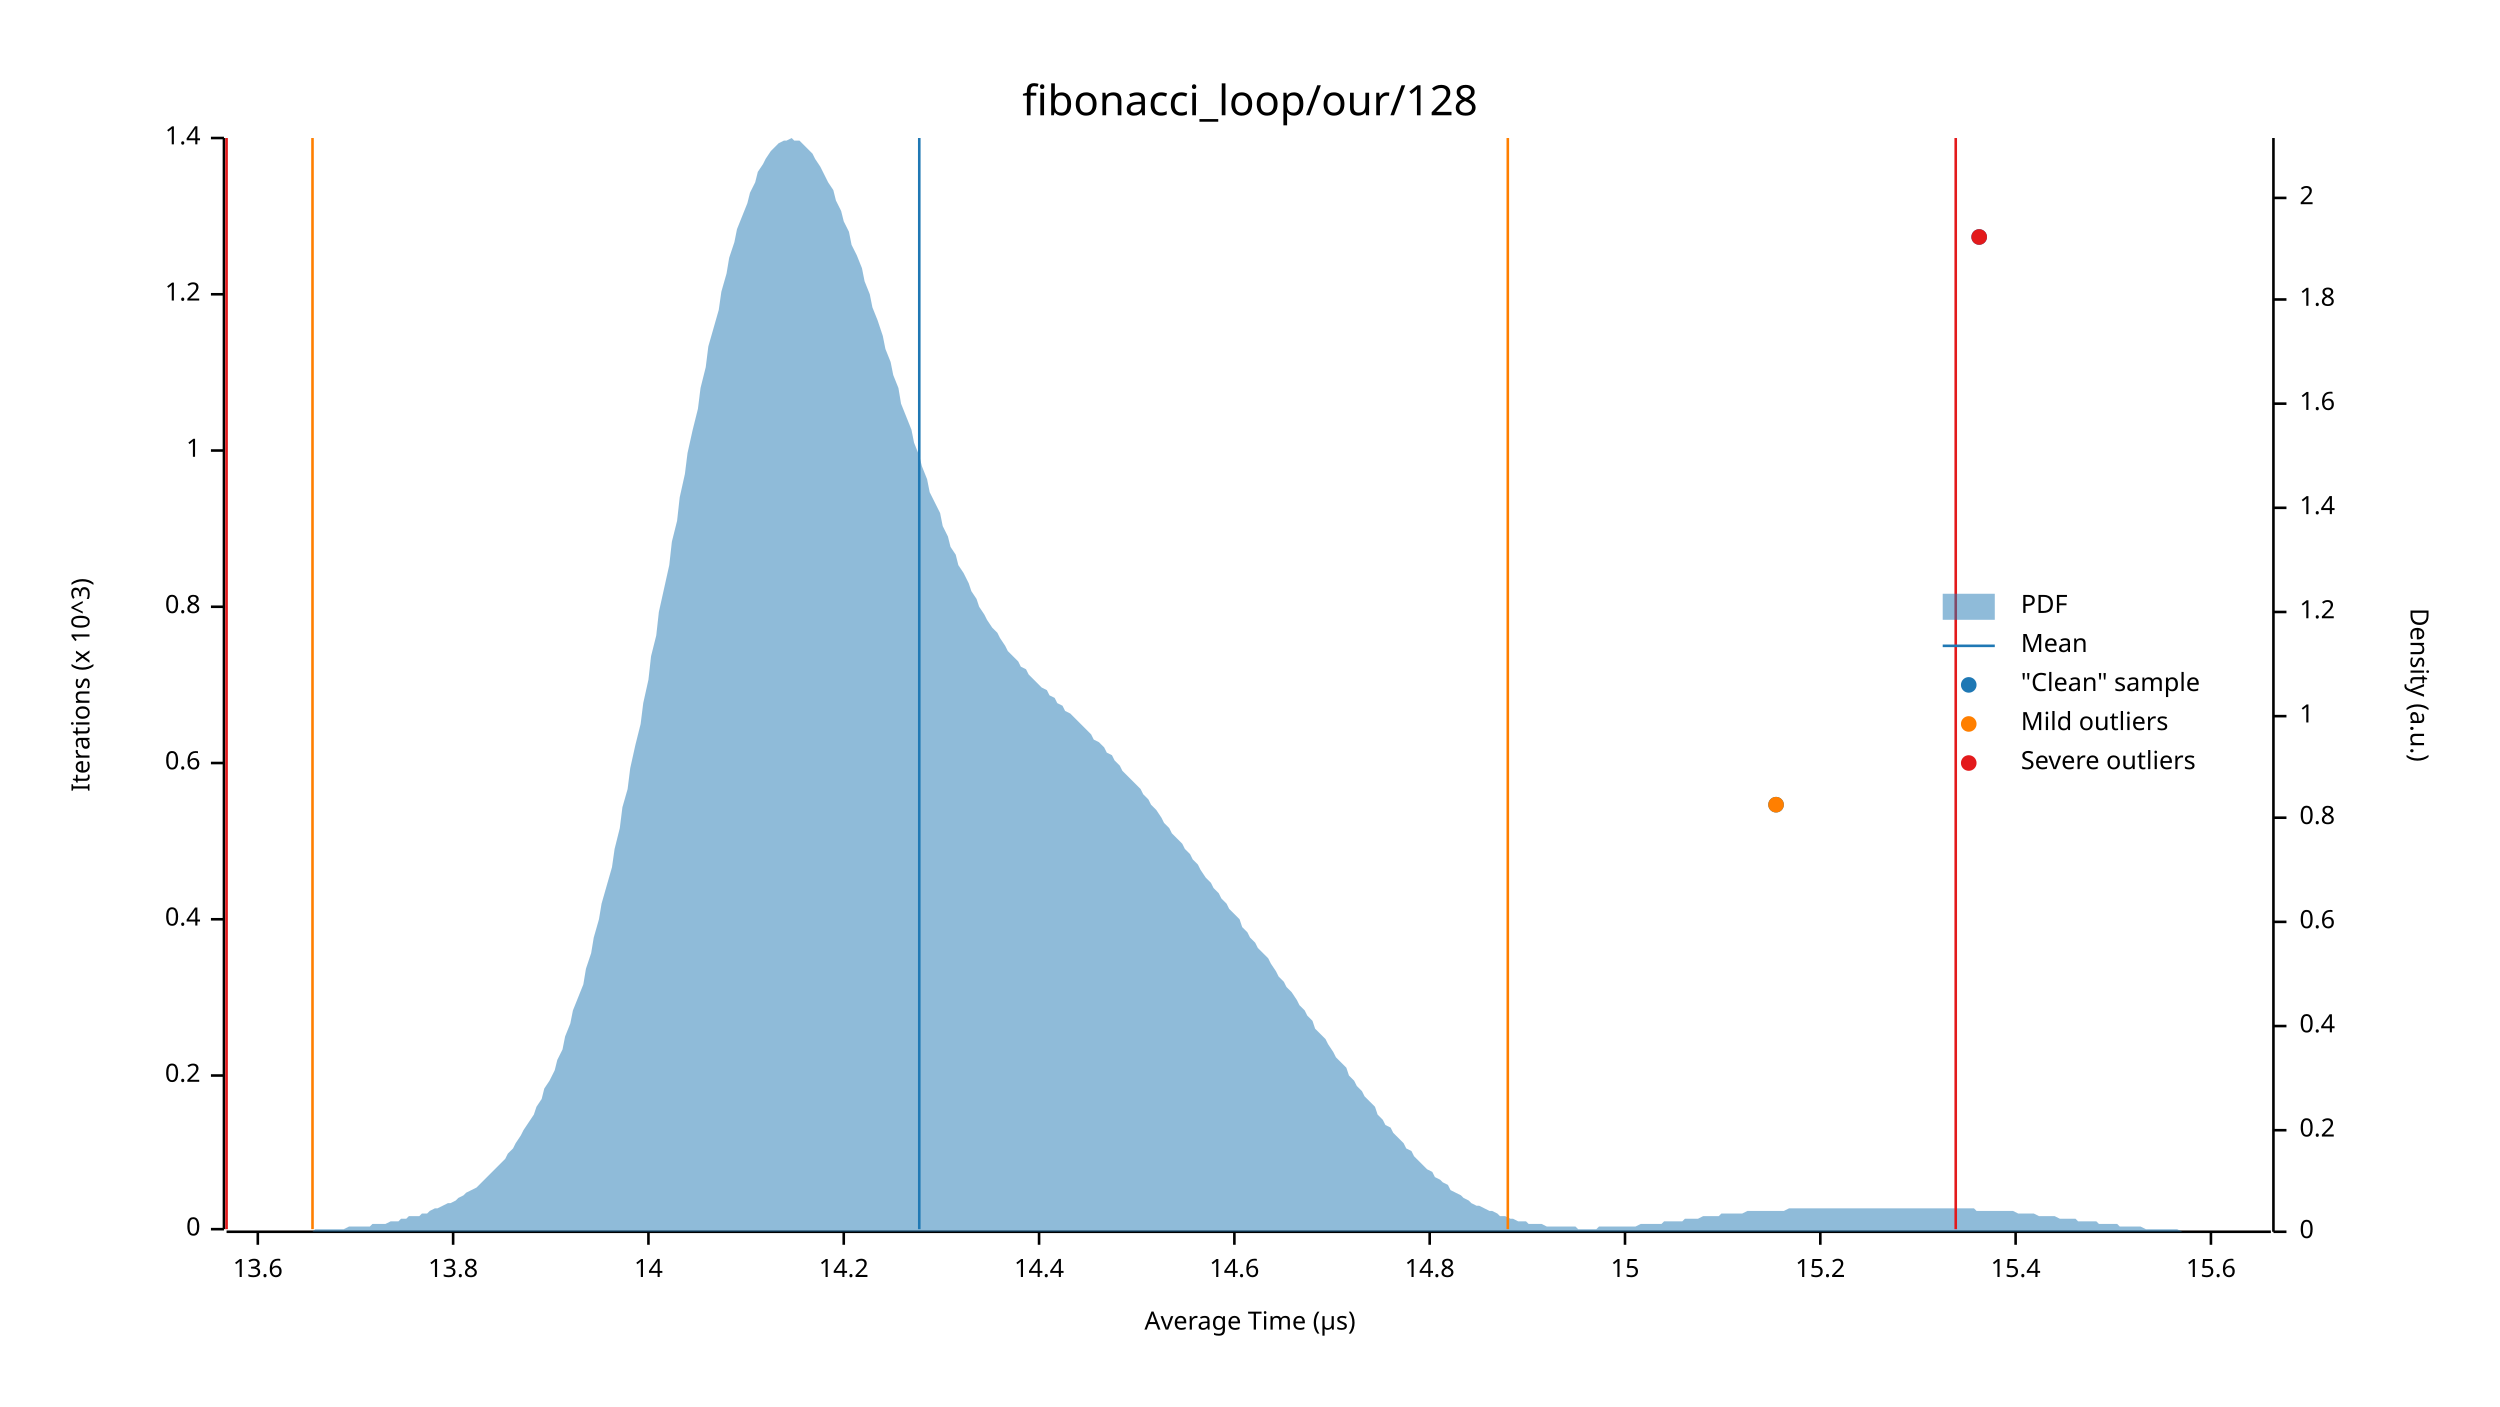
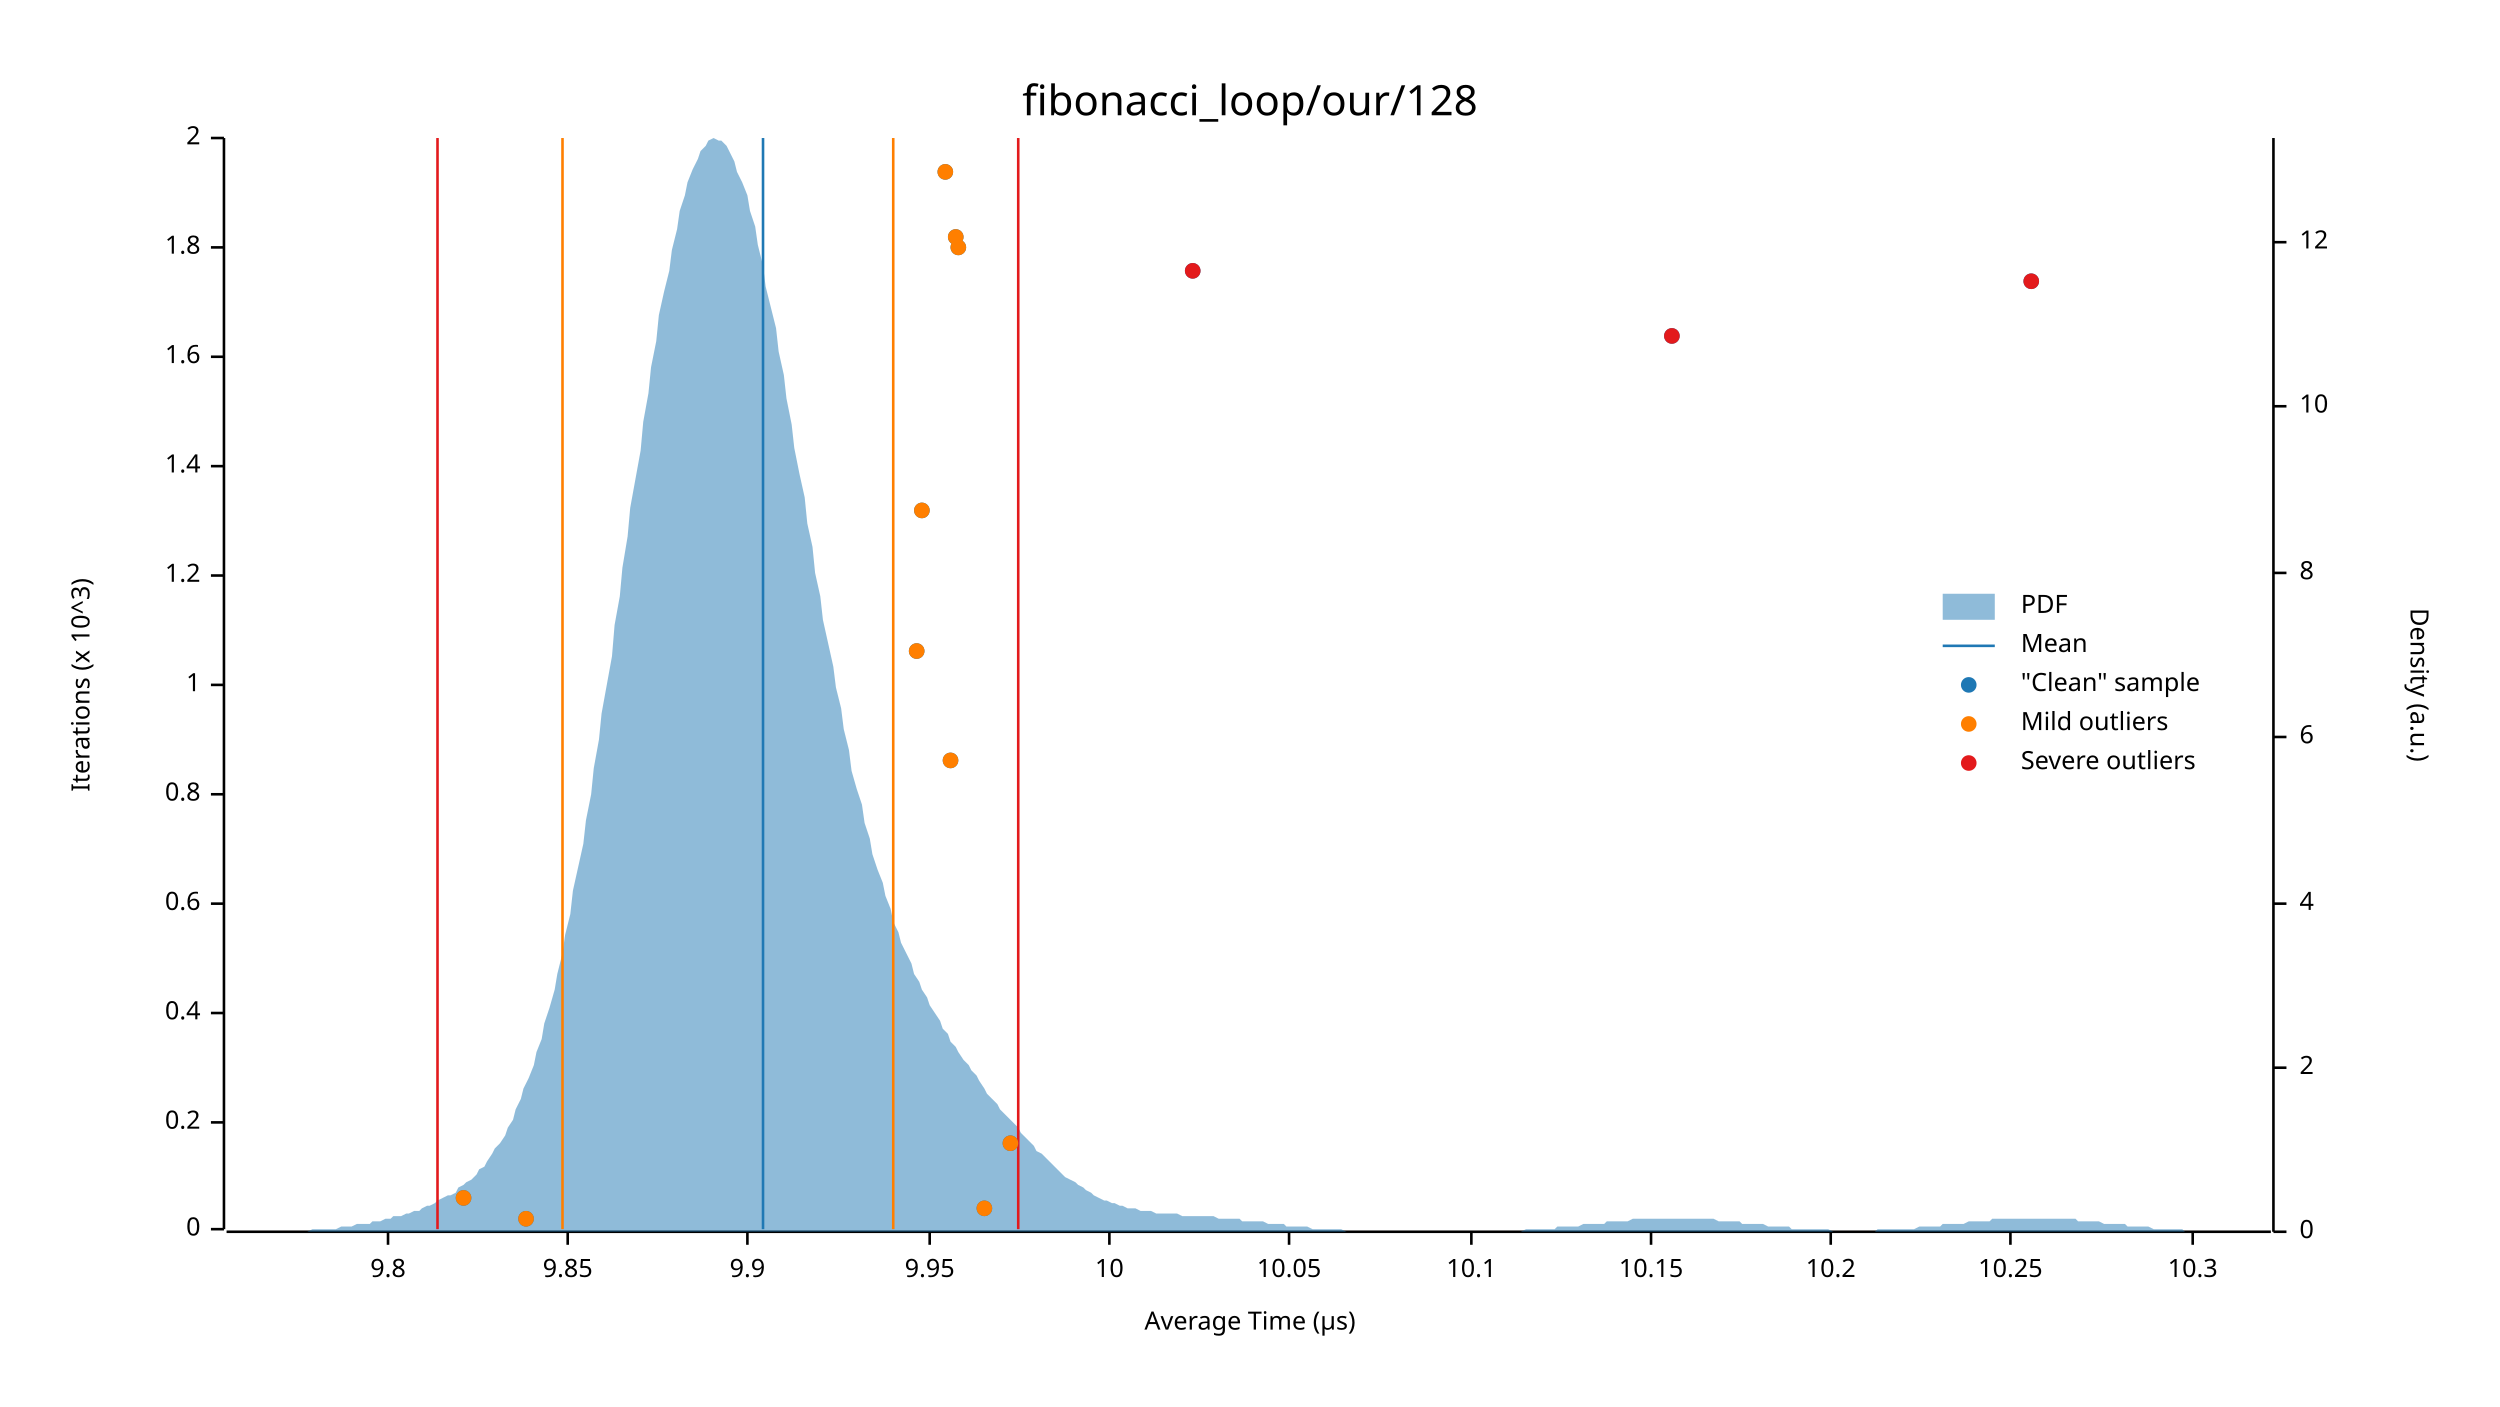
<svg xmlns="http://www.w3.org/2000/svg" width="960" height="540" viewBox="0 0 960 540">
  <text x="480" y="32" dy="0.76em" text-anchor="middle" font-family="sans-serif" font-size="16.129" opacity="1" fill="#000000">
fibonacci_loop/our/128
</text>
  <text x="27" y="263" dy="0.76em" text-anchor="middle" font-family="sans-serif" font-size="9.677" opacity="1" fill="#000000" transform="rotate(270, 27, 263)">
Iterations (x 10^3)
</text>
  <text x="480" y="513" dy="-0.5ex" text-anchor="middle" font-family="sans-serif" font-size="9.677" opacity="1" fill="#000000">
Average Time (µs)
</text>
  <polyline fill="none" opacity="1" stroke="#000000" stroke-width="1" points="86,53 86,472 " />
  <text x="77" y="472" dy="0.5ex" text-anchor="end" font-family="sans-serif" font-size="9.677" opacity="1" fill="#000000">
0
</text>
  <polyline fill="none" opacity="1" stroke="#000000" stroke-width="1" points="81,472 86,472 " />
-   <text x="77" y="413" dy="0.5ex" text-anchor="end" font-family="sans-serif" font-size="9.677" opacity="1" fill="#000000">
+   <text x="77" y="431" dy="0.5ex" text-anchor="end" font-family="sans-serif" font-size="9.677" opacity="1" fill="#000000">
0.2
</text>
-   <polyline fill="none" opacity="1" stroke="#000000" stroke-width="1" points="81,413 86,413 " />
-   <text x="77" y="353" dy="0.5ex" text-anchor="end" font-family="sans-serif" font-size="9.677" opacity="1" fill="#000000">
+   <polyline fill="none" opacity="1" stroke="#000000" stroke-width="1" points="81,431 86,431 " />
+   <text x="77" y="389" dy="0.5ex" text-anchor="end" font-family="sans-serif" font-size="9.677" opacity="1" fill="#000000">
0.4
</text>
-   <polyline fill="none" opacity="1" stroke="#000000" stroke-width="1" points="81,353 86,353 " />
-   <text x="77" y="293" dy="0.5ex" text-anchor="end" font-family="sans-serif" font-size="9.677" opacity="1" fill="#000000">
+   <polyline fill="none" opacity="1" stroke="#000000" stroke-width="1" points="81,389 86,389 " />
+   <text x="77" y="347" dy="0.5ex" text-anchor="end" font-family="sans-serif" font-size="9.677" opacity="1" fill="#000000">
0.6
</text>
-   <polyline fill="none" opacity="1" stroke="#000000" stroke-width="1" points="81,293 86,293 " />
-   <text x="77" y="233" dy="0.5ex" text-anchor="end" font-family="sans-serif" font-size="9.677" opacity="1" fill="#000000">
+   <polyline fill="none" opacity="1" stroke="#000000" stroke-width="1" points="81,347 86,347 " />
+   <text x="77" y="305" dy="0.5ex" text-anchor="end" font-family="sans-serif" font-size="9.677" opacity="1" fill="#000000">
0.8
</text>
-   <polyline fill="none" opacity="1" stroke="#000000" stroke-width="1" points="81,233 86,233 " />
-   <text x="77" y="173" dy="0.5ex" text-anchor="end" font-family="sans-serif" font-size="9.677" opacity="1" fill="#000000">
+   <polyline fill="none" opacity="1" stroke="#000000" stroke-width="1" points="81,305 86,305 " />
+   <text x="77" y="263" dy="0.5ex" text-anchor="end" font-family="sans-serif" font-size="9.677" opacity="1" fill="#000000">
1
</text>
-   <polyline fill="none" opacity="1" stroke="#000000" stroke-width="1" points="81,173 86,173 " />
-   <text x="77" y="113" dy="0.5ex" text-anchor="end" font-family="sans-serif" font-size="9.677" opacity="1" fill="#000000">
+   <polyline fill="none" opacity="1" stroke="#000000" stroke-width="1" points="81,263 86,263 " />
+   <text x="77" y="221" dy="0.5ex" text-anchor="end" font-family="sans-serif" font-size="9.677" opacity="1" fill="#000000">
1.2
</text>
-   <polyline fill="none" opacity="1" stroke="#000000" stroke-width="1" points="81,113 86,113 " />
+   <polyline fill="none" opacity="1" stroke="#000000" stroke-width="1" points="81,221 86,221 " />
+   <text x="77" y="179" dy="0.5ex" text-anchor="end" font-family="sans-serif" font-size="9.677" opacity="1" fill="#000000">
+ 1.4
+ </text>
+   <polyline fill="none" opacity="1" stroke="#000000" stroke-width="1" points="81,179 86,179 " />
+   <text x="77" y="137" dy="0.5ex" text-anchor="end" font-family="sans-serif" font-size="9.677" opacity="1" fill="#000000">
+ 1.6
+ </text>
+   <polyline fill="none" opacity="1" stroke="#000000" stroke-width="1" points="81,137 86,137 " />
+   <text x="77" y="95" dy="0.5ex" text-anchor="end" font-family="sans-serif" font-size="9.677" opacity="1" fill="#000000">
+ 1.8
+ </text>
+   <polyline fill="none" opacity="1" stroke="#000000" stroke-width="1" points="81,95 86,95 " />
  <text x="77" y="53" dy="0.5ex" text-anchor="end" font-family="sans-serif" font-size="9.677" opacity="1" fill="#000000">
- 1.4
+ 2
</text>
  <polyline fill="none" opacity="1" stroke="#000000" stroke-width="1" points="81,53 86,53 " />
  <polyline fill="none" opacity="1" stroke="#000000" stroke-width="1" points="87,473 872,473 " />
-   <text x="99" y="483" dy="0.76em" text-anchor="middle" font-family="sans-serif" font-size="9.677" opacity="1" fill="#000000">
- 13.6
+   <text x="149" y="483" dy="0.76em" text-anchor="middle" font-family="sans-serif" font-size="9.677" opacity="1" fill="#000000">
+ 9.8
</text>
-   <polyline fill="none" opacity="1" stroke="#000000" stroke-width="1" points="99,473 99,478 " />
-   <text x="174" y="483" dy="0.76em" text-anchor="middle" font-family="sans-serif" font-size="9.677" opacity="1" fill="#000000">
- 13.8
+   <polyline fill="none" opacity="1" stroke="#000000" stroke-width="1" points="149,473 149,478 " />
+   <text x="218" y="483" dy="0.76em" text-anchor="middle" font-family="sans-serif" font-size="9.677" opacity="1" fill="#000000">
+ 9.85
</text>
-   <polyline fill="none" opacity="1" stroke="#000000" stroke-width="1" points="174,473 174,478 " />
-   <text x="249" y="483" dy="0.76em" text-anchor="middle" font-family="sans-serif" font-size="9.677" opacity="1" fill="#000000">
- 14
+   <polyline fill="none" opacity="1" stroke="#000000" stroke-width="1" points="218,473 218,478 " />
+   <text x="287" y="483" dy="0.76em" text-anchor="middle" font-family="sans-serif" font-size="9.677" opacity="1" fill="#000000">
+ 9.9
</text>
-   <polyline fill="none" opacity="1" stroke="#000000" stroke-width="1" points="249,473 249,478 " />
-   <text x="324" y="483" dy="0.76em" text-anchor="middle" font-family="sans-serif" font-size="9.677" opacity="1" fill="#000000">
- 14.2
+   <polyline fill="none" opacity="1" stroke="#000000" stroke-width="1" points="287,473 287,478 " />
+   <text x="357" y="483" dy="0.76em" text-anchor="middle" font-family="sans-serif" font-size="9.677" opacity="1" fill="#000000">
+ 9.95
</text>
-   <polyline fill="none" opacity="1" stroke="#000000" stroke-width="1" points="324,473 324,478 " />
-   <text x="399" y="483" dy="0.76em" text-anchor="middle" font-family="sans-serif" font-size="9.677" opacity="1" fill="#000000">
- 14.4
+   <polyline fill="none" opacity="1" stroke="#000000" stroke-width="1" points="357,473 357,478 " />
+   <text x="426" y="483" dy="0.76em" text-anchor="middle" font-family="sans-serif" font-size="9.677" opacity="1" fill="#000000">
+ 10
</text>
-   <polyline fill="none" opacity="1" stroke="#000000" stroke-width="1" points="399,473 399,478 " />
-   <text x="474" y="483" dy="0.76em" text-anchor="middle" font-family="sans-serif" font-size="9.677" opacity="1" fill="#000000">
- 14.6
+   <polyline fill="none" opacity="1" stroke="#000000" stroke-width="1" points="426,473 426,478 " />
+   <text x="495" y="483" dy="0.76em" text-anchor="middle" font-family="sans-serif" font-size="9.677" opacity="1" fill="#000000">
+ 10.05
</text>
-   <polyline fill="none" opacity="1" stroke="#000000" stroke-width="1" points="474,473 474,478 " />
-   <text x="549" y="483" dy="0.76em" text-anchor="middle" font-family="sans-serif" font-size="9.677" opacity="1" fill="#000000">
- 14.8
+   <polyline fill="none" opacity="1" stroke="#000000" stroke-width="1" points="495,473 495,478 " />
+   <text x="565" y="483" dy="0.76em" text-anchor="middle" font-family="sans-serif" font-size="9.677" opacity="1" fill="#000000">
+ 10.1
</text>
-   <polyline fill="none" opacity="1" stroke="#000000" stroke-width="1" points="549,473 549,478 " />
-   <text x="624" y="483" dy="0.76em" text-anchor="middle" font-family="sans-serif" font-size="9.677" opacity="1" fill="#000000">
- 15
+   <polyline fill="none" opacity="1" stroke="#000000" stroke-width="1" points="565,473 565,478 " />
+   <text x="634" y="483" dy="0.76em" text-anchor="middle" font-family="sans-serif" font-size="9.677" opacity="1" fill="#000000">
+ 10.15
</text>
-   <polyline fill="none" opacity="1" stroke="#000000" stroke-width="1" points="624,473 624,478 " />
-   <text x="699" y="483" dy="0.76em" text-anchor="middle" font-family="sans-serif" font-size="9.677" opacity="1" fill="#000000">
- 15.2
+   <polyline fill="none" opacity="1" stroke="#000000" stroke-width="1" points="634,473 634,478 " />
+   <text x="703" y="483" dy="0.76em" text-anchor="middle" font-family="sans-serif" font-size="9.677" opacity="1" fill="#000000">
+ 10.2
</text>
-   <polyline fill="none" opacity="1" stroke="#000000" stroke-width="1" points="699,473 699,478 " />
-   <text x="774" y="483" dy="0.76em" text-anchor="middle" font-family="sans-serif" font-size="9.677" opacity="1" fill="#000000">
- 15.4
+   <polyline fill="none" opacity="1" stroke="#000000" stroke-width="1" points="703,473 703,478 " />
+   <text x="772" y="483" dy="0.76em" text-anchor="middle" font-family="sans-serif" font-size="9.677" opacity="1" fill="#000000">
+ 10.25
</text>
-   <polyline fill="none" opacity="1" stroke="#000000" stroke-width="1" points="774,473 774,478 " />
-   <text x="849" y="483" dy="0.76em" text-anchor="middle" font-family="sans-serif" font-size="9.677" opacity="1" fill="#000000">
- 15.6
+   <polyline fill="none" opacity="1" stroke="#000000" stroke-width="1" points="772,473 772,478 " />
+   <text x="842" y="483" dy="0.76em" text-anchor="middle" font-family="sans-serif" font-size="9.677" opacity="1" fill="#000000">
+ 10.3
</text>
-   <polyline fill="none" opacity="1" stroke="#000000" stroke-width="1" points="849,473 849,478 " />
+   <polyline fill="none" opacity="1" stroke="#000000" stroke-width="1" points="842,473 842,478 " />
  <text x="933" y="263" dy="0.76em" text-anchor="middle" font-family="sans-serif" font-size="9.677" opacity="1" fill="#000000" transform="rotate(90, 933, 263)">
Density (a.u.)
</text>
  <polyline fill="none" opacity="1" stroke="#000000" stroke-width="1" points="873,53 873,473 " />
  <text x="883" y="473" dy="0.5ex" text-anchor="start" font-family="sans-serif" font-size="9.677" opacity="1" fill="#000000">
0
</text>
  <polyline fill="none" opacity="1" stroke="#000000" stroke-width="1" points="873,473 878,473 " />
-   <text x="883" y="434" dy="0.5ex" text-anchor="start" font-family="sans-serif" font-size="9.677" opacity="1" fill="#000000">
- 0.2
- </text>
-   <polyline fill="none" opacity="1" stroke="#000000" stroke-width="1" points="873,434 878,434 " />
-   <text x="883" y="394" dy="0.5ex" text-anchor="start" font-family="sans-serif" font-size="9.677" opacity="1" fill="#000000">
- 0.4
- </text>
-   <polyline fill="none" opacity="1" stroke="#000000" stroke-width="1" points="873,394 878,394 " />
-   <text x="883" y="354" dy="0.5ex" text-anchor="start" font-family="sans-serif" font-size="9.677" opacity="1" fill="#000000">
- 0.6
- </text>
-   <polyline fill="none" opacity="1" stroke="#000000" stroke-width="1" points="873,354 878,354 " />
-   <text x="883" y="314" dy="0.5ex" text-anchor="start" font-family="sans-serif" font-size="9.677" opacity="1" fill="#000000">
- 0.8
- </text>
-   <polyline fill="none" opacity="1" stroke="#000000" stroke-width="1" points="873,314 878,314 " />
-   <text x="883" y="275" dy="0.5ex" text-anchor="start" font-family="sans-serif" font-size="9.677" opacity="1" fill="#000000">
- 1
- </text>
-   <polyline fill="none" opacity="1" stroke="#000000" stroke-width="1" points="873,275 878,275 " />
-   <text x="883" y="235" dy="0.5ex" text-anchor="start" font-family="sans-serif" font-size="9.677" opacity="1" fill="#000000">
- 1.2
- </text>
-   <polyline fill="none" opacity="1" stroke="#000000" stroke-width="1" points="873,235 878,235 " />
-   <text x="883" y="195" dy="0.5ex" text-anchor="start" font-family="sans-serif" font-size="9.677" opacity="1" fill="#000000">
- 1.4
- </text>
-   <polyline fill="none" opacity="1" stroke="#000000" stroke-width="1" points="873,195 878,195 " />
-   <text x="883" y="155" dy="0.5ex" text-anchor="start" font-family="sans-serif" font-size="9.677" opacity="1" fill="#000000">
- 1.6
- </text>
-   <polyline fill="none" opacity="1" stroke="#000000" stroke-width="1" points="873,155 878,155 " />
-   <text x="883" y="115" dy="0.5ex" text-anchor="start" font-family="sans-serif" font-size="9.677" opacity="1" fill="#000000">
- 1.8
- </text>
-   <polyline fill="none" opacity="1" stroke="#000000" stroke-width="1" points="873,115 878,115 " />
-   <text x="883" y="76" dy="0.5ex" text-anchor="start" font-family="sans-serif" font-size="9.677" opacity="1" fill="#000000">
+   <text x="883" y="410" dy="0.5ex" text-anchor="start" font-family="sans-serif" font-size="9.677" opacity="1" fill="#000000">
2
</text>
-   <polyline fill="none" opacity="1" stroke="#000000" stroke-width="1" points="873,76 878,76 " />
-   <polygon opacity="0.5" fill="#1F78B4" points="87,473 88,473 90,473 91,473 93,473 94,473 96,473 98,473 99,473 101,473 102,473 104,473 105,473 107,473 109,473 110,473 112,473 113,473 115,473 116,473 118,473 120,473 121,472 123,472 124,472 126,472 127,472 129,472 131,472 132,472 134,471 135,471 137,471 138,471 140,471 142,471 143,470 145,470 146,470 148,470 150,469 151,469 153,469 154,468 156,468 157,467 159,467 161,467 162,466 164,466 165,465 167,464 168,464 170,463 172,462 173,462 175,461 176,460 178,459 179,458 181,457 183,456 184,455 186,453 187,452 189,450 190,449 192,447 194,445 195,443 197,441 198,439 200,436 201,434 203,431 205,428 206,425 208,422 209,418 211,415 213,411 214,407 216,403 217,398 219,393 220,388 222,383 224,378 225,372 227,366 228,360 230,353 231,347 233,340 235,333 236,326 238,318 239,310 241,303 242,295 244,286 246,278 247,270 249,261 250,252 252,244 253,235 255,226 257,217 258,208 260,200 261,191 263,182 264,174 266,165 268,157 269,149 271,141 272,133 274,126 276,119 277,112 279,105 280,99 282,93 283,88 285,83 287,78 288,74 290,70 291,66 293,63 294,61 296,58 298,56 299,55 301,54 302,54 304,53 305,54 307,54 309,56 310,57 312,59 313,61 315,64 316,66 318,70 320,73 321,77 323,81 324,85 326,89 327,94 329,98 331,103 332,108 334,113 335,118 337,123 339,129 340,134 342,139 343,144 345,149 346,155 348,160 350,165 351,170 353,175 354,179 356,184 357,189 359,193 361,197 362,202 364,206 365,210 367,213 368,217 370,220 372,224 373,227 375,230 376,233 378,236 379,238 381,241 383,243 384,245 386,248 387,250 389,252 391,254 392,256 394,257 395,259 397,261 398,262 400,264 402,265 403,267 405,268 406,270 408,271 409,273 411,274 413,276 414,277 416,279 417,280 419,282 420,284 422,285 424,287 425,289 427,290 428,292 430,294 431,296 433,298 435,300 436,301 438,303 439,305 441,307 442,309 444,311 446,314 447,316 449,318 450,320 452,322 454,324 455,326 457,328 458,330 460,332 461,334 463,337 465,339 466,341 468,343 469,345 471,347 472,349 474,351 476,353 477,356 479,358 480,360 482,362 483,364 485,366 487,368 488,370 490,373 491,375 493,377 494,379 496,381 498,384 499,386 501,388 502,390 504,392 505,395 507,397 509,399 510,401 512,404 513,406 515,408 517,410 518,413 520,415 521,417 523,419 524,421 526,423 528,425 529,428 531,430 532,432 534,433 535,435 537,437 539,439 540,441 542,442 543,444 545,446 546,447 548,449 550,450 551,452 553,453 554,454 556,455 557,457 559,458 561,459 562,460 564,461 565,462 567,463 568,463 570,464 572,465 573,465 575,466 576,467 578,467 580,468 581,468 583,469 584,469 586,469 587,470 589,470 591,470 592,470 594,471 595,471 597,471 598,471 600,471 602,471 603,471 605,471 606,472 608,472 609,472 611,472 613,472 614,471 616,471 617,471 619,471 620,471 622,471 624,471 625,471 627,471 628,471 630,470 632,470 633,470 635,470 636,470 638,470 639,469 641,469 643,469 644,469 646,469 647,468 649,468 650,468 652,468 654,467 655,467 657,467 658,467 660,467 661,466 663,466 665,466 666,466 668,466 669,466 671,465 672,465 674,465 676,465 677,465 679,465 680,465 682,465 683,465 685,465 687,464 688,464 690,464 691,464 693,464 695,464 696,464 698,464 699,464 701,464 702,464 704,464 706,464 707,464 709,464 710,464 712,464 713,464 715,464 717,464 718,464 720,464 721,464 723,464 724,464 726,464 728,464 729,464 731,464 732,464 734,464 735,464 737,464 739,464 740,464 742,464 743,464 745,464 746,464 748,464 750,464 751,464 753,464 754,464 756,464 758,464 759,465 761,465 762,465 764,465 765,465 767,465 769,465 770,465 772,465 773,465 775,466 776,466 778,466 780,466 781,466 783,467 784,467 786,467 787,467 789,467 791,468 792,468 794,468 795,468 797,468 798,469 800,469 802,469 803,469 805,469 806,470 808,470 809,470 811,470 813,470 814,471 816,471 817,471 819,471 821,471 822,471 824,472 825,472 827,472 828,472 830,472 832,472 833,472 835,472 836,472 838,473 839,473 841,473 843,473 844,473 846,473 847,473 849,473 850,473 852,473 854,473 855,473 857,473 858,473 860,473 861,473 863,473 865,473 866,473 868,473 869,473 871,473 873,473 873,473 87,473 " />
-   <polyline fill="none" opacity="1" stroke="#1F78B4" stroke-width="1" points="353,472 353,53 " />
-   <polyline fill="none" opacity="1" stroke="#FF7F00" stroke-width="1" points="120,472 120,53 " />
-   <polyline fill="none" opacity="1" stroke="#FF7F00" stroke-width="1" points="579,472 579,53 " />
-   <polyline fill="none" opacity="1" stroke="#E31A1C" stroke-width="1" points="87,472 87,53 " />
-   <polyline fill="none" opacity="1" stroke="#E31A1C" stroke-width="1" points="751,472 751,53 " />
-   <circle cx="682" cy="309" r="3" opacity="1" fill="#1F78B4" stroke="none" stroke-width="1" />
-   <circle cx="760" cy="91" r="3" opacity="1" fill="#1F78B4" stroke="none" stroke-width="1" />
-   <circle cx="682" cy="309" r="3" opacity="1" fill="#FF7F00" stroke="none" stroke-width="1" />
-   <circle cx="760" cy="91" r="3" opacity="1" fill="#E31A1C" stroke="none" stroke-width="1" />
+   <polyline fill="none" opacity="1" stroke="#000000" stroke-width="1" points="873,410 878,410 " />
+   <text x="883" y="347" dy="0.5ex" text-anchor="start" font-family="sans-serif" font-size="9.677" opacity="1" fill="#000000">
+ 4
+ </text>
+   <polyline fill="none" opacity="1" stroke="#000000" stroke-width="1" points="873,347 878,347 " />
+   <text x="883" y="283" dy="0.5ex" text-anchor="start" font-family="sans-serif" font-size="9.677" opacity="1" fill="#000000">
+ 6
+ </text>
+   <polyline fill="none" opacity="1" stroke="#000000" stroke-width="1" points="873,283 878,283 " />
+   <text x="883" y="220" dy="0.5ex" text-anchor="start" font-family="sans-serif" font-size="9.677" opacity="1" fill="#000000">
+ 8
+ </text>
+   <polyline fill="none" opacity="1" stroke="#000000" stroke-width="1" points="873,220 878,220 " />
+   <text x="883" y="156" dy="0.5ex" text-anchor="start" font-family="sans-serif" font-size="9.677" opacity="1" fill="#000000">
+ 10
+ </text>
+   <polyline fill="none" opacity="1" stroke="#000000" stroke-width="1" points="873,156 878,156 " />
+   <text x="883" y="93" dy="0.5ex" text-anchor="start" font-family="sans-serif" font-size="9.677" opacity="1" fill="#000000">
+ 12
+ </text>
+   <polyline fill="none" opacity="1" stroke="#000000" stroke-width="1" points="873,93 878,93 " />
+   <polygon opacity="0.5" fill="#1F78B4" points="87,473 88,473 90,473 91,473 93,473 94,473 96,473 98,473 99,473 101,473 102,473 104,473 105,473 107,473 109,473 110,473 112,473 113,473 115,473 116,473 118,473 120,472 121,472 123,472 124,472 126,472 127,472 129,472 131,471 132,471 134,471 135,471 137,470 138,470 140,470 142,470 143,469 145,469 146,469 148,468 150,468 151,467 153,467 154,467 156,466 157,466 159,465 161,465 162,464 164,463 165,463 167,462 168,461 170,460 172,459 173,459 175,458 176,456 178,455 179,454 181,453 183,451 184,449 186,448 187,446 189,443 190,441 192,439 194,436 195,433 197,430 198,426 200,422 201,418 203,414 205,409 206,404 208,399 209,393 211,387 213,380 214,374 216,366 217,359 219,351 220,342 222,333 224,324 225,315 227,305 228,295 230,284 231,274 233,263 235,252 236,240 238,229 239,218 241,206 242,195 244,184 246,173 247,162 249,151 250,141 252,131 253,121 255,112 257,104 258,96 260,88 261,81 263,75 264,70 266,65 268,61 269,58 271,56 272,54 274,53 276,54 277,54 279,56 280,58 282,62 283,66 285,70 287,75 288,81 290,87 291,94 293,102 294,110 296,118 298,126 299,135 301,144 302,153 304,163 305,172 307,182 309,191 310,201 312,210 313,220 315,229 316,238 318,247 320,256 321,264 323,272 324,280 326,288 327,296 329,303 331,309 332,316 334,322 335,328 337,334 339,339 340,344 342,349 343,354 345,358 346,362 348,366 350,370 351,374 353,377 354,380 356,383 357,386 359,389 361,392 362,395 364,397 365,400 367,402 368,404 370,407 372,409 373,411 375,413 376,415 378,418 379,420 381,422 383,424 384,426 386,428 387,429 389,431 391,433 392,435 394,437 395,438 397,440 398,442 400,443 402,445 403,446 405,448 406,449 408,451 409,452 411,453 413,454 414,455 416,456 417,457 419,458 420,459 422,460 424,461 425,461 427,462 428,462 430,463 431,463 433,464 435,464 436,464 438,465 439,465 441,465 442,465 444,466 446,466 447,466 449,466 450,466 452,466 454,467 455,467 457,467 458,467 460,467 461,467 463,467 465,467 466,467 468,468 469,468 471,468 472,468 474,468 476,468 477,469 479,469 480,469 482,469 483,469 485,469 487,470 488,470 490,470 491,470 493,470 494,471 496,471 498,471 499,471 501,471 502,471 504,472 505,472 507,472 509,472 510,472 512,472 513,472 515,472 517,473 518,473 520,473 521,473 523,473 524,473 526,473 528,473 529,473 531,473 532,473 534,473 535,473 537,473 539,473 540,473 542,473 543,473 545,473 546,473 548,473 550,473 551,473 553,473 554,473 556,473 557,473 559,473 561,473 562,473 564,473 565,473 567,473 568,473 570,473 572,473 573,473 575,473 576,473 578,473 580,473 581,473 583,473 584,473 586,472 587,472 589,472 591,472 592,472 594,472 595,472 597,472 598,471 600,471 602,471 603,471 605,471 606,471 608,470 609,470 611,470 613,470 614,470 616,470 617,469 619,469 620,469 622,469 624,469 625,469 627,468 628,468 630,468 632,468 633,468 635,468 636,468 638,468 639,468 641,468 643,468 644,468 646,468 647,468 649,468 650,468 652,468 654,468 655,468 657,468 658,468 660,469 661,469 663,469 665,469 666,469 668,469 669,470 671,470 672,470 674,470 676,470 677,470 679,471 680,471 682,471 683,471 685,471 687,471 688,472 690,472 691,472 693,472 695,472 696,472 698,472 699,472 701,472 702,472 704,473 706,473 707,473 709,473 710,473 712,473 713,473 715,473 717,473 718,473 720,473 721,472 723,472 724,472 726,472 728,472 729,472 731,472 732,472 734,472 735,472 737,471 739,471 740,471 742,471 743,471 745,471 746,470 748,470 750,470 751,470 753,470 754,470 756,469 758,469 759,469 761,469 762,469 764,469 765,468 767,468 769,468 770,468 772,468 773,468 775,468 776,468 778,468 780,468 781,468 783,468 784,468 786,468 787,468 789,468 791,468 792,468 794,468 795,468 797,468 798,469 800,469 802,469 803,469 805,469 806,469 808,470 809,470 811,470 813,470 814,470 816,470 817,471 819,471 821,471 822,471 824,471 825,471 827,472 828,472 830,472 832,472 833,472 835,472 836,472 838,472 839,473 841,473 843,473 844,473 846,473 847,473 849,473 850,473 852,473 854,473 855,473 857,473 858,473 860,473 861,473 863,473 865,473 866,473 868,473 869,473 871,473 873,473 873,473 87,473 " />
+   <polyline fill="none" opacity="1" stroke="#1F78B4" stroke-width="1" points="293,472 293,53 " />
+   <polyline fill="none" opacity="1" stroke="#FF7F00" stroke-width="1" points="216,472 216,53 " />
+   <polyline fill="none" opacity="1" stroke="#FF7F00" stroke-width="1" points="343,472 343,53 " />
+   <polyline fill="none" opacity="1" stroke="#E31A1C" stroke-width="1" points="168,472 168,53 " />
+   <polyline fill="none" opacity="1" stroke="#E31A1C" stroke-width="1" points="391,472 391,53 " />
+   <circle cx="202" cy="468" r="3" opacity="1" fill="#1F78B4" stroke="none" stroke-width="1" />
+   <circle cx="378" cy="464" r="3" opacity="1" fill="#1F78B4" stroke="none" stroke-width="1" />
+   <circle cx="178" cy="460" r="3" opacity="1" fill="#1F78B4" stroke="none" stroke-width="1" />
+   <circle cx="388" cy="439" r="3" opacity="1" fill="#1F78B4" stroke="none" stroke-width="1" />
+   <circle cx="365" cy="292" r="3" opacity="1" fill="#1F78B4" stroke="none" stroke-width="1" />
+   <circle cx="352" cy="250" r="3" opacity="1" fill="#1F78B4" stroke="none" stroke-width="1" />
+   <circle cx="354" cy="196" r="3" opacity="1" fill="#1F78B4" stroke="none" stroke-width="1" />
+   <circle cx="642" cy="129" r="3" opacity="1" fill="#1F78B4" stroke="none" stroke-width="1" />
+   <circle cx="780" cy="108" r="3" opacity="1" fill="#1F78B4" stroke="none" stroke-width="1" />
+   <circle cx="458" cy="104" r="3" opacity="1" fill="#1F78B4" stroke="none" stroke-width="1" />
+   <circle cx="368" cy="95" r="3" opacity="1" fill="#1F78B4" stroke="none" stroke-width="1" />
+   <circle cx="367" cy="91" r="3" opacity="1" fill="#1F78B4" stroke="none" stroke-width="1" />
+   <circle cx="363" cy="66" r="3" opacity="1" fill="#1F78B4" stroke="none" stroke-width="1" />
+   <circle cx="202" cy="468" r="3" opacity="1" fill="#FF7F00" stroke="none" stroke-width="1" />
+   <circle cx="378" cy="464" r="3" opacity="1" fill="#FF7F00" stroke="none" stroke-width="1" />
+   <circle cx="178" cy="460" r="3" opacity="1" fill="#FF7F00" stroke="none" stroke-width="1" />
+   <circle cx="388" cy="439" r="3" opacity="1" fill="#FF7F00" stroke="none" stroke-width="1" />
+   <circle cx="365" cy="292" r="3" opacity="1" fill="#FF7F00" stroke="none" stroke-width="1" />
+   <circle cx="352" cy="250" r="3" opacity="1" fill="#FF7F00" stroke="none" stroke-width="1" />
+   <circle cx="354" cy="196" r="3" opacity="1" fill="#FF7F00" stroke="none" stroke-width="1" />
+   <circle cx="368" cy="95" r="3" opacity="1" fill="#FF7F00" stroke="none" stroke-width="1" />
+   <circle cx="367" cy="91" r="3" opacity="1" fill="#FF7F00" stroke="none" stroke-width="1" />
+   <circle cx="363" cy="66" r="3" opacity="1" fill="#FF7F00" stroke="none" stroke-width="1" />
+   <circle cx="642" cy="129" r="3" opacity="1" fill="#E31A1C" stroke="none" stroke-width="1" />
+   <circle cx="780" cy="108" r="3" opacity="1" fill="#E31A1C" stroke="none" stroke-width="1" />
+   <circle cx="458" cy="104" r="3" opacity="1" fill="#E31A1C" stroke="none" stroke-width="1" />
  <text x="776" y="228" dy="0.76em" text-anchor="start" font-family="sans-serif" font-size="9.677" opacity="1" fill="#000000">
PDF
</text>
  <text x="776" y="243" dy="0.76em" text-anchor="start" font-family="sans-serif" font-size="9.677" opacity="1" fill="#000000">
Mean
</text>
  <text x="776" y="258" dy="0.76em" text-anchor="start" font-family="sans-serif" font-size="9.677" opacity="1" fill="#000000">
"Clean" sample
</text>
  <text x="776" y="273" dy="0.76em" text-anchor="start" font-family="sans-serif" font-size="9.677" opacity="1" fill="#000000">
Mild outliers
</text>
  <text x="776" y="288" dy="0.76em" text-anchor="start" font-family="sans-serif" font-size="9.677" opacity="1" fill="#000000">
Severe outliers
</text>
  <rect x="746" y="228" width="20" height="10" opacity="0.5" fill="#1F78B4" stroke="none" />
  <polyline fill="none" opacity="1" stroke="#1F78B4" stroke-width="1" points="746,248 766,248 " />
  <circle cx="756" cy="263" r="3" opacity="1" fill="#1F78B4" stroke="none" stroke-width="1" />
  <circle cx="756" cy="278" r="3" opacity="1" fill="#FF7F00" stroke="none" stroke-width="1" />
  <circle cx="756" cy="293" r="3" opacity="1" fill="#E31A1C" stroke="none" stroke-width="1" />
</svg>
